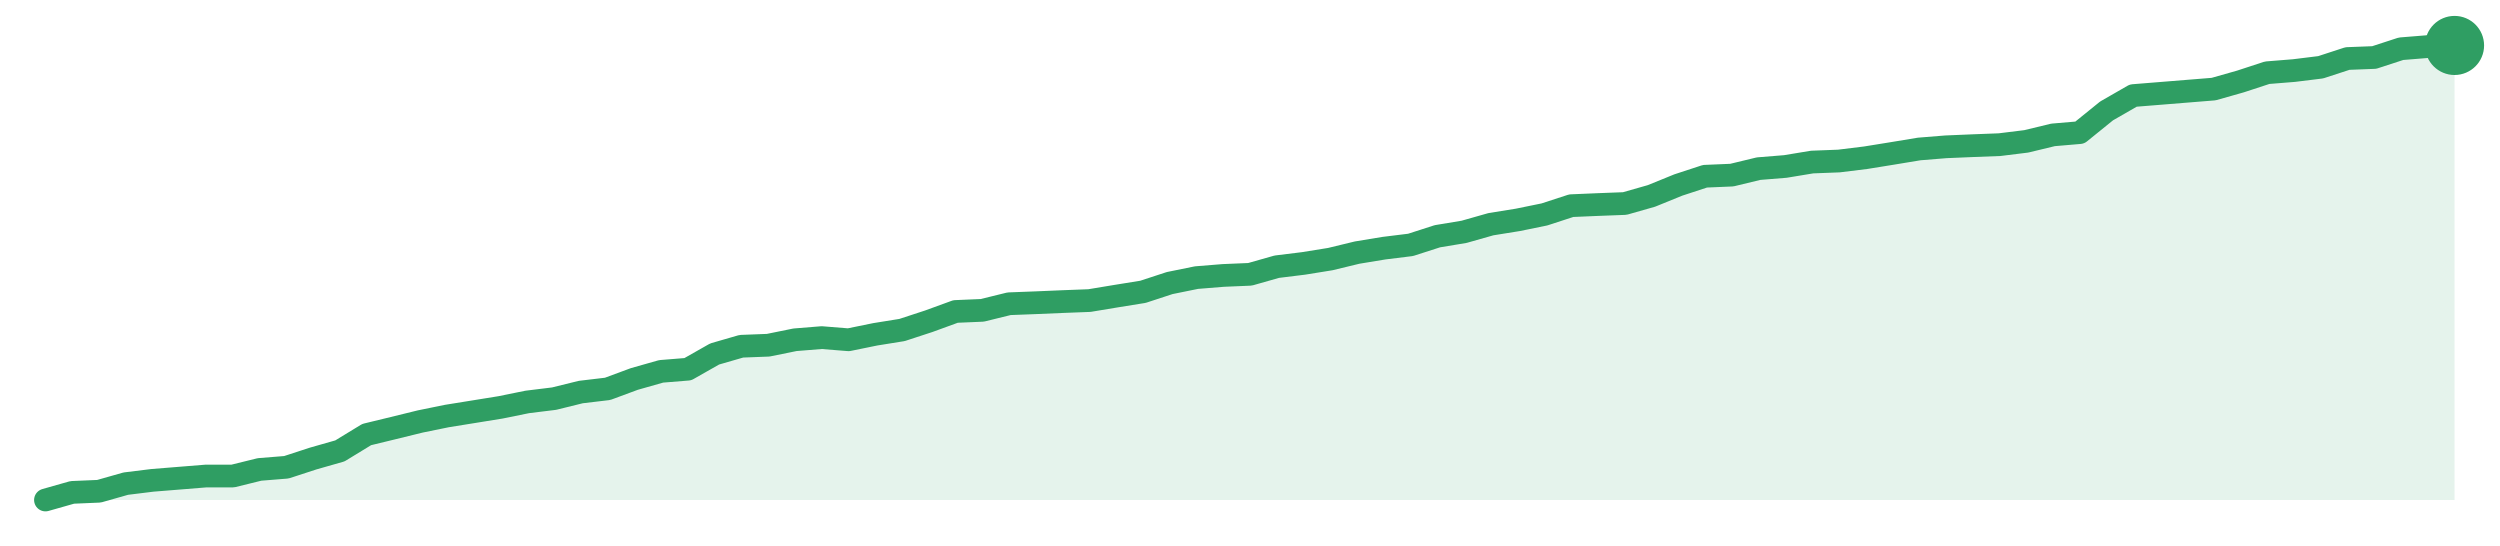
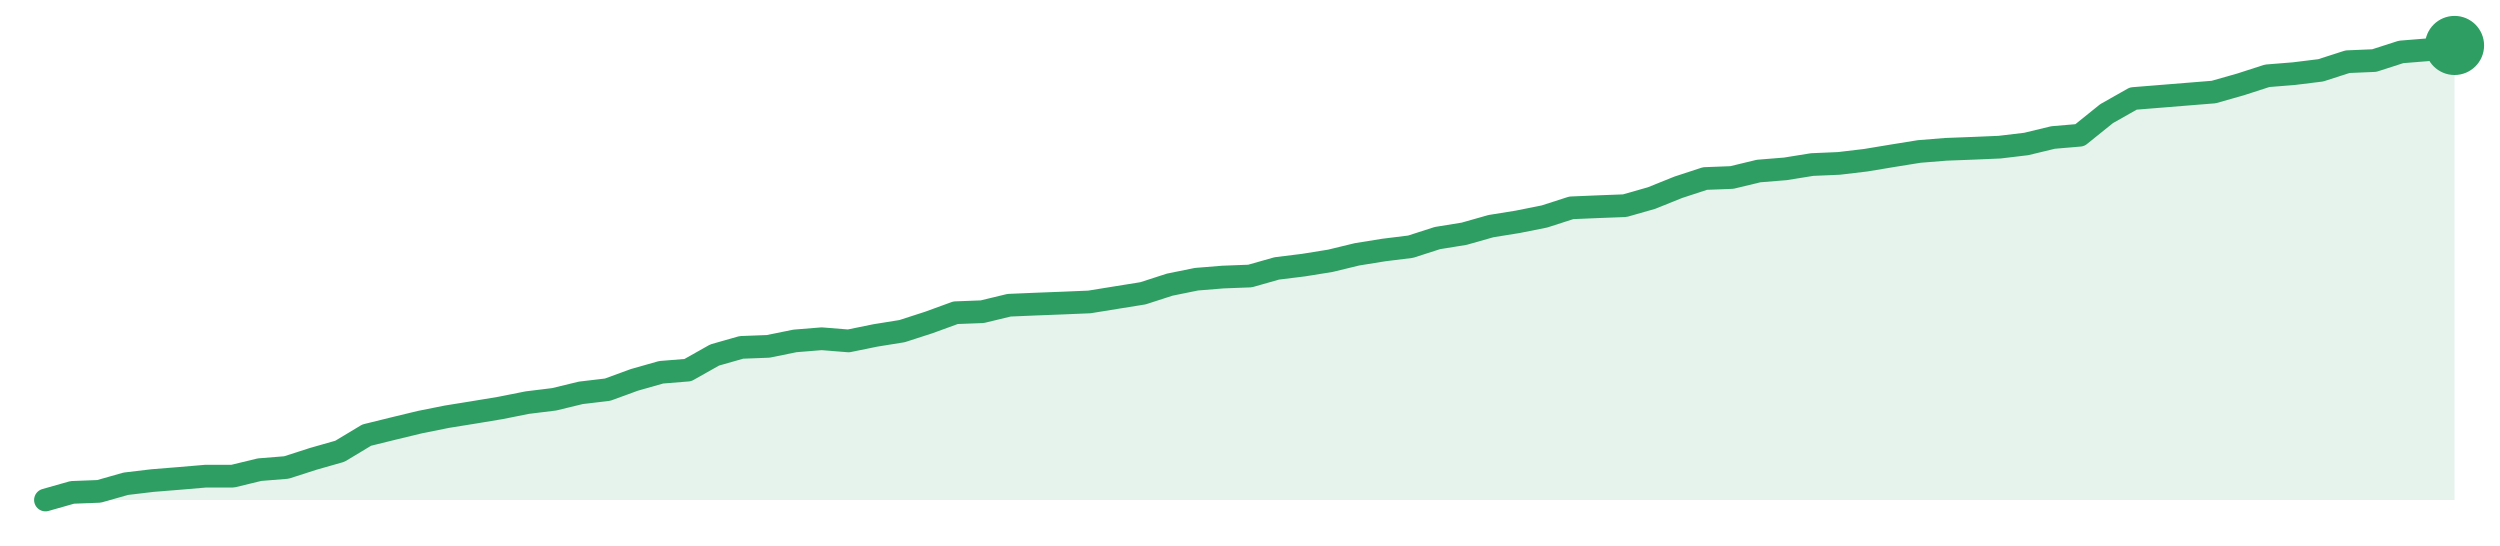
<svg xmlns="http://www.w3.org/2000/svg" width="220" height="48" viewBox="0 0 220 48" role="img" aria-label="trend">
-   <path d="M4.0,44.0 L4.0,44.0 L6.36,43.33 L8.71,43.23 L11.07,42.56 L13.42,42.27 L15.78,42.08 L18.13,41.89 L20.49,41.89 L22.84,41.31 L25.2,41.12 L27.56,40.35 L29.91,39.68 L32.27,38.24 L34.62,37.67 L36.98,37.09 L39.33,36.61 L41.69,36.23 L44.04,35.85 L46.4,35.37 L48.76,35.08 L51.11,34.5 L53.47,34.22 L55.82,33.35 L58.18,32.68 L60.53,32.49 L62.89,31.15 L65.24,30.47 L67.6,30.38 L69.96,29.9 L72.31,29.71 L74.67,29.9 L77.02,29.42 L79.38,29.04 L81.73,28.27 L84.09,27.41 L86.44,27.31 L88.8,26.73 L91.16,26.64 L93.51,26.54 L95.87,26.45 L98.22,26.06 L100.58,25.68 L102.93,24.91 L105.29,24.43 L107.64,24.24 L110.0,24.14 L112.36,23.47 L114.71,23.18 L117.07,22.8 L119.42,22.23 L121.78,21.84 L124.13,21.55 L126.49,20.79 L128.84,20.4 L131.2,19.73 L133.56,19.35 L135.91,18.87 L138.27,18.1 L140.62,18.0 L142.98,17.91 L145.33,17.24 L147.69,16.28 L150.04,15.51 L152.4,15.41 L154.76,14.84 L157.11,14.65 L159.47,14.26 L161.82,14.17 L164.18,13.88 L166.53,13.5 L168.89,13.11 L171.24,12.92 L173.6,12.82 L175.96,12.73 L178.31,12.44 L180.67,11.87 L183.02,11.67 L185.38,9.76 L187.73,8.41 L190.09,8.22 L192.44,8.03 L194.8,7.84 L197.16,7.17 L199.51,6.4 L201.87,6.21 L204.22,5.92 L206.58,5.15 L208.93,5.06 L211.29,4.29 L213.64,4.1 L216.0,4.0 L216.0,44.0 Z" fill="#2f9e631f" />
-   <path d="M4.0,44.0 L6.36,43.33 L8.71,43.23 L11.07,42.56 L13.42,42.27 L15.78,42.08 L18.13,41.89 L20.49,41.89 L22.84,41.31 L25.2,41.12 L27.56,40.35 L29.91,39.68 L32.27,38.24 L34.62,37.67 L36.98,37.09 L39.33,36.61 L41.69,36.23 L44.04,35.85 L46.4,35.37 L48.76,35.08 L51.11,34.5 L53.47,34.22 L55.82,33.35 L58.18,32.68 L60.53,32.49 L62.89,31.15 L65.24,30.47 L67.6,30.38 L69.96,29.9 L72.31,29.71 L74.67,29.9 L77.02,29.42 L79.38,29.04 L81.73,28.27 L84.09,27.41 L86.44,27.31 L88.8,26.73 L91.16,26.64 L93.51,26.54 L95.87,26.45 L98.22,26.06 L100.58,25.68 L102.93,24.91 L105.29,24.43 L107.64,24.24 L110.0,24.14 L112.36,23.47 L114.71,23.18 L117.07,22.8 L119.42,22.23 L121.78,21.84 L124.13,21.55 L126.49,20.79 L128.84,20.4 L131.2,19.73 L133.56,19.35 L135.91,18.87 L138.27,18.1 L140.62,18.0 L142.98,17.91 L145.33,17.24 L147.69,16.28 L150.04,15.51 L152.4,15.41 L154.76,14.84 L157.11,14.65 L159.47,14.26 L161.82,14.17 L164.18,13.88 L166.53,13.5 L168.89,13.11 L171.24,12.92 L173.6,12.82 L175.96,12.73 L178.31,12.44 L180.67,11.87 L183.02,11.67 L185.38,9.76 L187.73,8.41 L190.09,8.22 L192.44,8.03 L194.8,7.84 L197.16,7.17 L199.51,6.4 L201.87,6.21 L204.22,5.92 L206.58,5.15 L208.93,5.06 L211.29,4.29 L213.64,4.1 L216.0,4.0" fill="none" stroke="#2f9e63" stroke-width="2" stroke-linejoin="round" stroke-linecap="round" />
+   <path d="M4.0,44.0 L4.0,44.0 L6.36,43.33 L8.71,43.24 L11.07,42.57 L13.42,42.29 L15.78,42.1 L18.13,41.9 L20.49,41.9 L22.84,41.33 L25.2,41.14 L27.56,40.38 L29.91,39.71 L32.27,38.29 L34.62,37.71 L36.98,37.14 L39.33,36.67 L41.69,36.29 L44.04,35.9 L46.4,35.43 L48.76,35.14 L51.11,34.57 L53.47,34.29 L55.82,33.43 L58.18,32.76 L60.53,32.57 L62.89,31.24 L65.24,30.57 L67.6,30.48 L69.96,30.0 L72.31,29.81 L74.67,30.0 L77.02,29.52 L79.38,29.14 L81.73,28.38 L84.09,27.52 L86.44,27.43 L88.8,26.86 L91.16,26.76 L93.51,26.67 L95.87,26.57 L98.22,26.19 L100.58,25.81 L102.93,25.05 L105.29,24.57 L107.64,24.38 L110.0,24.29 L112.36,23.62 L114.71,23.33 L117.07,22.95 L119.42,22.38 L121.78,22.0 L124.13,21.71 L126.49,20.95 L128.84,20.57 L131.2,19.9 L133.56,19.52 L135.91,19.05 L138.27,18.29 L140.62,18.19 L142.98,18.1 L145.33,17.43 L147.69,16.48 L150.04,15.71 L152.4,15.62 L154.76,15.05 L157.11,14.86 L159.47,14.48 L161.82,14.38 L164.18,14.1 L166.53,13.71 L168.89,13.33 L171.24,13.14 L173.6,13.05 L175.96,12.95 L178.31,12.67 L180.67,12.1 L183.02,11.9 L185.38,10.0 L187.73,8.67 L190.09,8.48 L192.44,8.29 L194.8,8.1 L197.16,7.43 L199.51,6.67 L201.87,6.48 L204.22,6.19 L206.58,5.43 L208.93,5.33 L211.29,4.57 L213.64,4.38 L216.0,4.0 L216.0,44.0 Z" fill="#2f9e631f" />
+   <path d="M4.0,44.0 L6.36,43.33 L8.71,43.24 L11.07,42.57 L13.42,42.29 L15.78,42.1 L18.13,41.9 L20.49,41.9 L22.84,41.33 L25.2,41.14 L27.56,40.38 L29.91,39.71 L32.27,38.29 L34.62,37.71 L36.98,37.14 L39.33,36.67 L41.69,36.29 L44.04,35.9 L46.4,35.43 L48.76,35.14 L51.11,34.57 L53.47,34.29 L55.82,33.43 L58.18,32.76 L60.53,32.57 L62.89,31.24 L65.24,30.57 L67.6,30.48 L69.96,30.0 L72.31,29.81 L74.67,30.0 L77.02,29.52 L79.38,29.14 L81.73,28.38 L84.09,27.52 L86.44,27.43 L88.8,26.86 L91.16,26.76 L93.51,26.67 L95.87,26.57 L98.22,26.19 L100.58,25.81 L102.93,25.05 L105.29,24.57 L107.64,24.38 L110.0,24.29 L112.36,23.62 L114.71,23.33 L117.07,22.95 L119.42,22.38 L121.78,22.0 L124.13,21.71 L126.49,20.95 L128.84,20.57 L131.2,19.9 L133.56,19.52 L135.91,19.05 L138.27,18.29 L140.62,18.19 L142.98,18.1 L145.33,17.43 L147.69,16.48 L150.04,15.71 L152.4,15.62 L154.76,15.05 L157.11,14.86 L159.47,14.48 L161.82,14.38 L164.18,14.1 L166.53,13.71 L168.89,13.33 L171.24,13.14 L173.6,13.05 L175.96,12.95 L178.31,12.67 L180.67,12.1 L183.02,11.9 L185.38,10.0 L187.73,8.67 L190.09,8.48 L192.44,8.29 L194.8,8.1 L197.16,7.43 L199.51,6.67 L201.87,6.48 L204.22,6.19 L206.58,5.43 L208.93,5.33 L211.29,4.57 L213.64,4.38 L216.0,4.0" fill="none" stroke="#2f9e63" stroke-width="2" stroke-linejoin="round" stroke-linecap="round" />
  <circle cx="216.0" cy="4.0" r="2.6" fill="#2f9e63" />
</svg>
